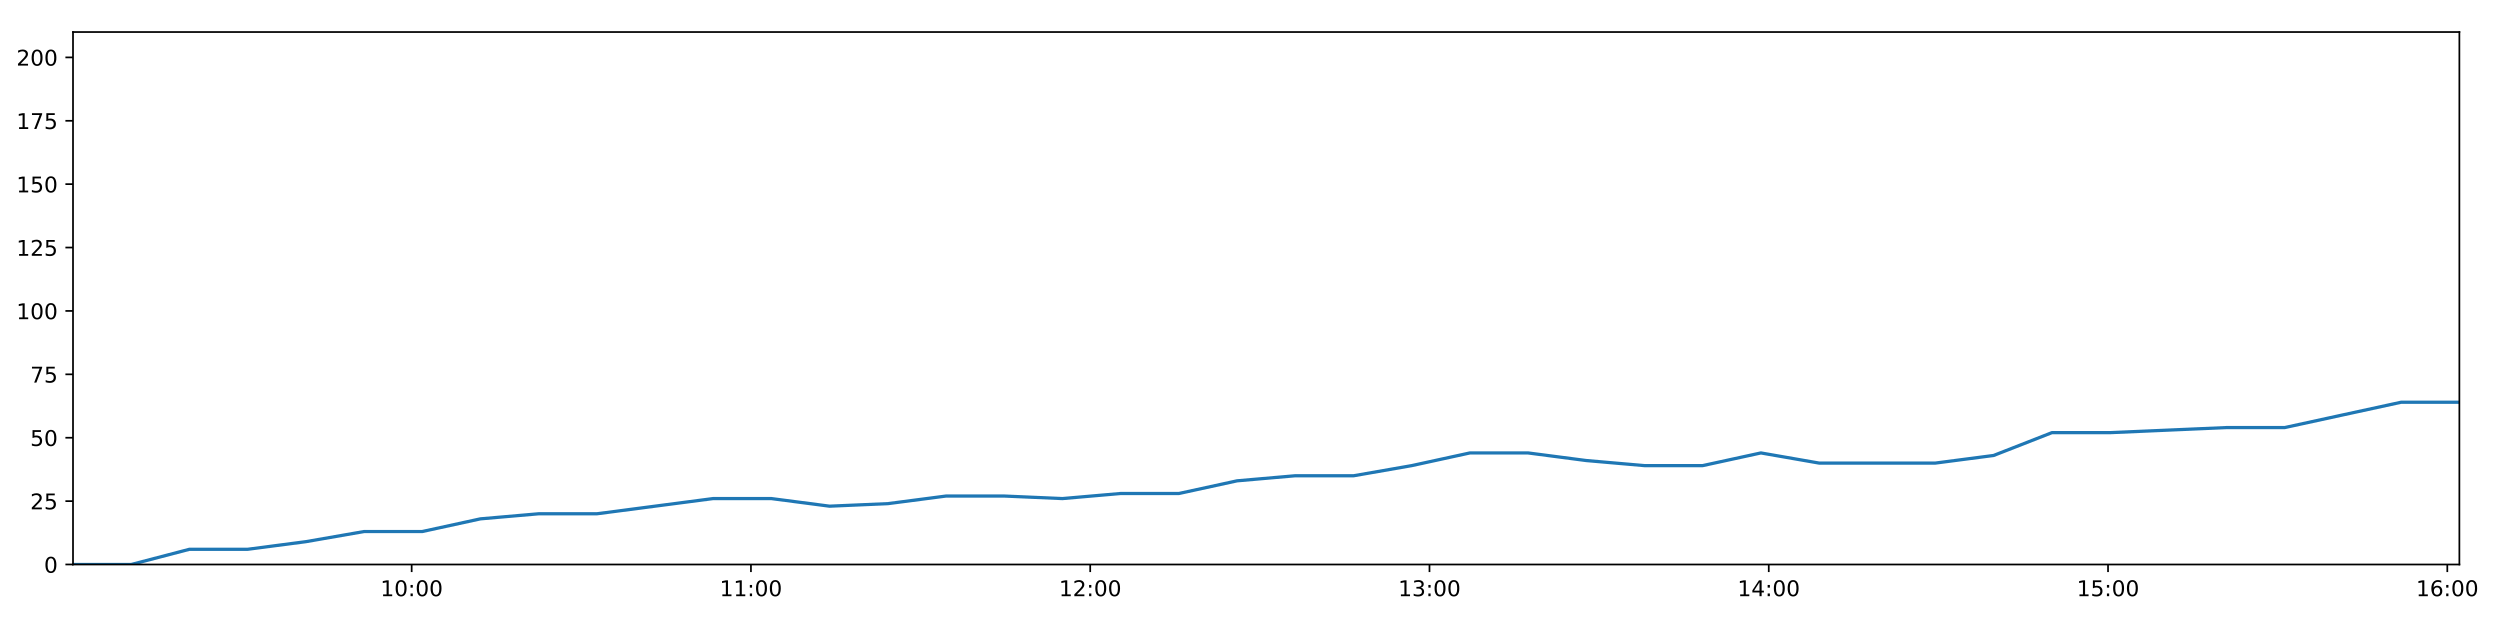
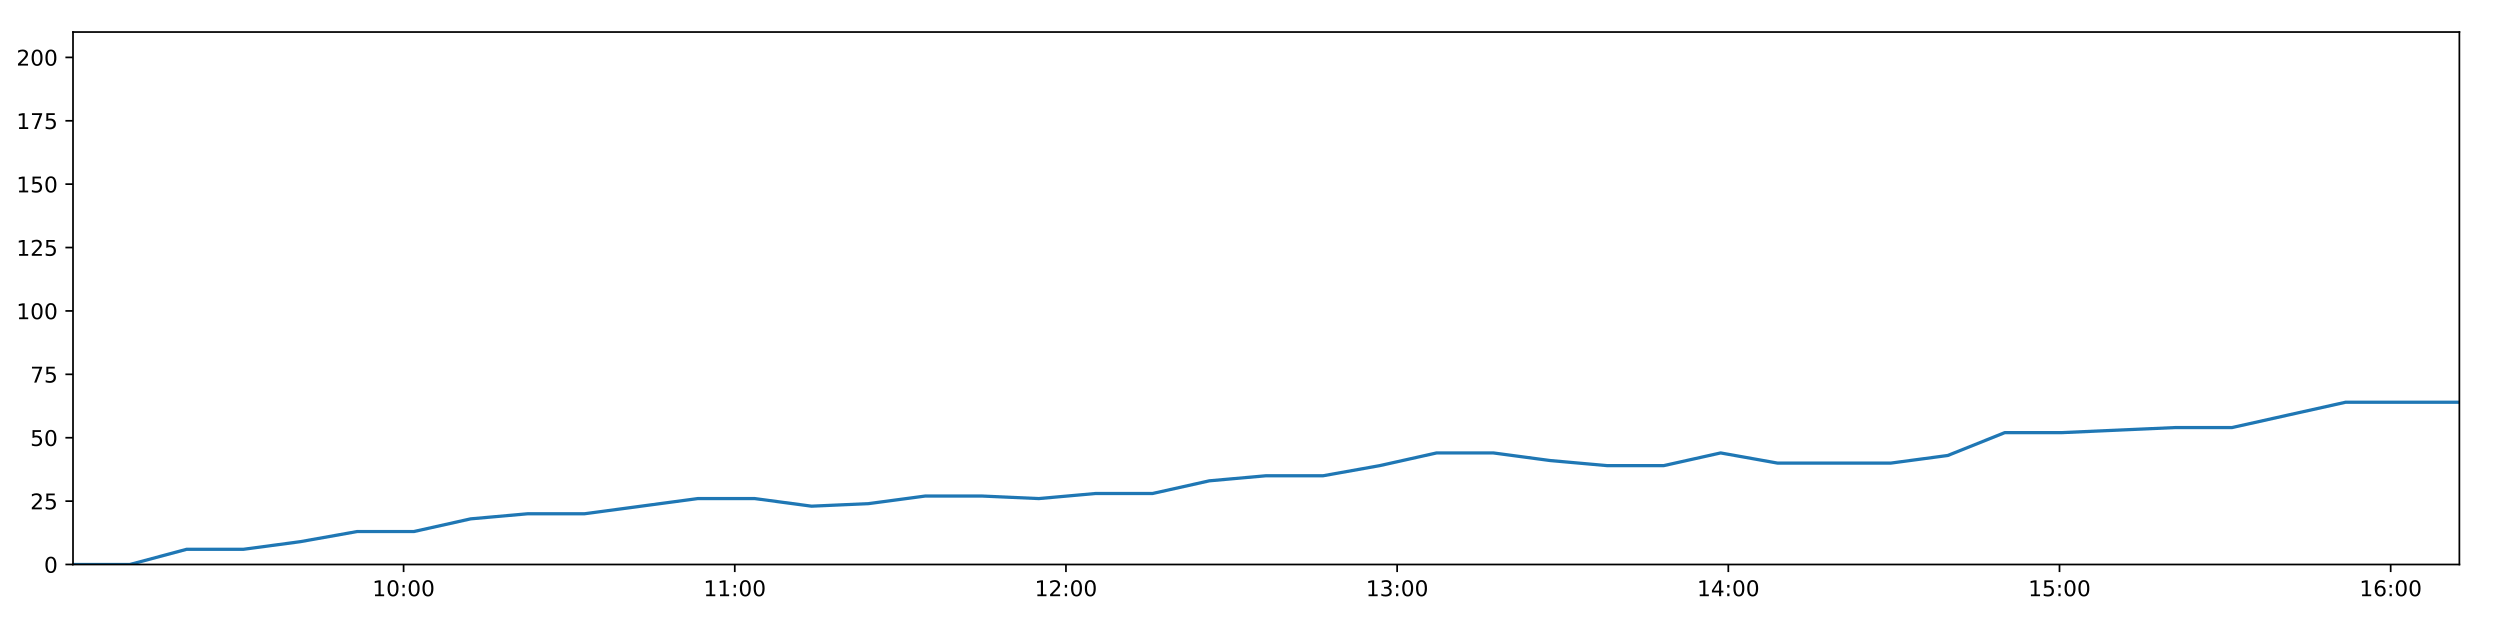
<svg xmlns="http://www.w3.org/2000/svg" xmlns:xlink="http://www.w3.org/1999/xlink" height="288pt" version="1.1" viewBox="0 0 1152 288" width="1152pt">
  <defs>
    <style type="text/css">
*{stroke-linecap:butt;stroke-linejoin:round;}
  </style>
  </defs>
  <g id="figure_1">
    <g id="patch_1">
      <path d="M 0 288  L 1152 288  L 1152 0  L 0 0  z " style="fill:#ffffff;" />
    </g>
    <g id="axes_1">
      <g id="patch_2">
        <path d="M 33.64 260.12  L 1133.28 260.12  L 1133.28 14.76  L 33.64 14.76  z " style="fill:#ffffff;" />
      </g>
      <g id="matplotlib.axis_1">
        <g id="xtick_1">
          <g id="line2d_1">
            <defs>
-               <path d="M 0 0  L 0 3.5  " id="m0dc6ec6041" style="stroke:#000000;stroke-width:0.8;" />
-             </defs>
-             <g>
-               <use style="stroke:#000000;stroke-width:0.8;" x="189.697" xlink:href="#m0dc6ec6041" y="260.12" />
+               <path d="M 0 0  L 0 3.5  " id="ma04789f685" style="stroke:#000000;stroke-width:0.8;" />
+             </defs>
+             <g>
+               <use style="stroke:#000000;stroke-width:0.8;" x="185.975" xlink:href="#ma04789f685" y="260.12" />
            </g>
          </g>
          <g id="text_1">
            <defs>
              <path d="M 12.406 8.297  L 28.516 8.297  L 28.516 63.922  L 10.984 60.406  L 10.984 69.391  L 28.422 72.906  L 38.281 72.906  L 38.281 8.297  L 54.391 8.297  L 54.391 0  L 12.406 0  z " id="DejaVuSans-49" />
              <path d="M 31.781 66.406  Q 24.172 66.406 20.328 58.906  Q 16.5 51.422 16.5 36.375  Q 16.5 21.391 20.328 13.891  Q 24.172 6.391 31.781 6.391  Q 39.453 6.391 43.281 13.891  Q 47.125 21.391 47.125 36.375  Q 47.125 51.422 43.281 58.906  Q 39.453 66.406 31.781 66.406  z M 31.781 74.219  Q 44.047 74.219 50.516 64.516  Q 56.984 54.828 56.984 36.375  Q 56.984 17.969 50.516 8.266  Q 44.047 -1.422 31.781 -1.422  Q 19.531 -1.422 13.062 8.266  Q 6.594 17.969 6.594 36.375  Q 6.594 54.828 13.062 64.516  Q 19.531 74.219 31.781 74.219  z " id="DejaVuSans-48" />
              <path d="M 11.719 12.406  L 22.016 12.406  L 22.016 0  L 11.719 0  z M 11.719 51.703  L 22.016 51.703  L 22.016 39.312  L 11.719 39.312  z " id="DejaVuSans-58" />
            </defs>
-             <g transform="translate(175.2876 274.7184)scale(0.1 -0.1)">
+             <g transform="translate(171.5658 274.7184)scale(0.1 -0.1)">
              <use xlink:href="#DejaVuSans-49" />
              <use x="63.623" xlink:href="#DejaVuSans-48" />
              <use x="127.246" xlink:href="#DejaVuSans-58" />
              <use x="160.938" xlink:href="#DejaVuSans-48" />
              <use x="224.561" xlink:href="#DejaVuSans-48" />
            </g>
          </g>
        </g>
        <g id="xtick_2">
          <g id="line2d_2">
            <g>
-               <use style="stroke:#000000;stroke-width:0.8;" x="346.034" xlink:href="#m0dc6ec6041" y="260.12" />
+               <use style="stroke:#000000;stroke-width:0.8;" x="338.583" xlink:href="#ma04789f685" y="260.12" />
            </g>
          </g>
          <g id="text_2">
-             <g transform="translate(331.6244 274.7184)scale(0.1 -0.1)">
+             <g transform="translate(324.1739 274.7184)scale(0.1 -0.1)">
              <use xlink:href="#DejaVuSans-49" />
              <use x="63.623" xlink:href="#DejaVuSans-49" />
              <use x="127.246" xlink:href="#DejaVuSans-58" />
              <use x="160.938" xlink:href="#DejaVuSans-48" />
              <use x="224.561" xlink:href="#DejaVuSans-48" />
            </g>
          </g>
        </g>
        <g id="xtick_3">
          <g id="line2d_3">
            <g>
-               <use style="stroke:#000000;stroke-width:0.8;" x="502.37" xlink:href="#m0dc6ec6041" y="260.12" />
+               <use style="stroke:#000000;stroke-width:0.8;" x="491.191" xlink:href="#ma04789f685" y="260.12" />
            </g>
          </g>
          <g id="text_3">
            <defs>
              <path d="M 19.188 8.297  L 53.609 8.297  L 53.609 0  L 7.328 0  L 7.328 8.297  Q 12.938 14.109 22.625 23.891  Q 32.328 33.688 34.812 36.531  Q 39.547 41.844 41.422 45.531  Q 43.312 49.219 43.312 52.781  Q 43.312 58.594 39.234 62.25  Q 35.156 65.922 28.609 65.922  Q 23.969 65.922 18.812 64.312  Q 13.672 62.703 7.812 59.422  L 7.812 69.391  Q 13.766 71.781 18.938 73  Q 24.125 74.219 28.422 74.219  Q 39.75 74.219 46.484 68.547  Q 53.219 62.891 53.219 53.422  Q 53.219 48.922 51.531 44.891  Q 49.859 40.875 45.406 35.406  Q 44.188 33.984 37.641 27.219  Q 31.109 20.453 19.188 8.297  z " id="DejaVuSans-50" />
            </defs>
-             <g transform="translate(487.9611 274.7184)scale(0.1 -0.1)">
+             <g transform="translate(476.7821 274.7184)scale(0.1 -0.1)">
              <use xlink:href="#DejaVuSans-49" />
              <use x="63.623" xlink:href="#DejaVuSans-50" />
              <use x="127.246" xlink:href="#DejaVuSans-58" />
              <use x="160.938" xlink:href="#DejaVuSans-48" />
              <use x="224.561" xlink:href="#DejaVuSans-48" />
            </g>
          </g>
        </g>
        <g id="xtick_4">
          <g id="line2d_4">
            <g>
-               <use style="stroke:#000000;stroke-width:0.8;" x="658.707" xlink:href="#m0dc6ec6041" y="260.12" />
+               <use style="stroke:#000000;stroke-width:0.8;" x="643.8" xlink:href="#ma04789f685" y="260.12" />
            </g>
          </g>
          <g id="text_4">
            <defs>
              <path d="M 40.578 39.312  Q 47.656 37.797 51.625 33  Q 55.609 28.219 55.609 21.188  Q 55.609 10.406 48.188 4.484  Q 40.766 -1.422 27.094 -1.422  Q 22.516 -1.422 17.656 -0.516  Q 12.797 0.391 7.625 2.203  L 7.625 11.719  Q 11.719 9.328 16.594 8.109  Q 21.484 6.891 26.812 6.891  Q 36.078 6.891 40.938 10.547  Q 45.797 14.203 45.797 21.188  Q 45.797 27.641 41.281 31.266  Q 36.766 34.906 28.719 34.906  L 20.219 34.906  L 20.219 43.016  L 29.109 43.016  Q 36.375 43.016 40.234 45.922  Q 44.094 48.828 44.094 54.297  Q 44.094 59.906 40.109 62.906  Q 36.141 65.922 28.719 65.922  Q 24.656 65.922 20.016 65.031  Q 15.375 64.156 9.812 62.312  L 9.812 71.094  Q 15.438 72.656 20.344 73.438  Q 25.25 74.219 29.594 74.219  Q 40.828 74.219 47.359 69.109  Q 53.906 64.016 53.906 55.328  Q 53.906 49.266 50.438 45.094  Q 46.969 40.922 40.578 39.312  z " id="DejaVuSans-51" />
            </defs>
-             <g transform="translate(644.2978 274.7184)scale(0.1 -0.1)">
+             <g transform="translate(629.3903 274.7184)scale(0.1 -0.1)">
              <use xlink:href="#DejaVuSans-49" />
              <use x="63.623" xlink:href="#DejaVuSans-51" />
              <use x="127.246" xlink:href="#DejaVuSans-58" />
              <use x="160.938" xlink:href="#DejaVuSans-48" />
              <use x="224.561" xlink:href="#DejaVuSans-48" />
            </g>
          </g>
        </g>
        <g id="xtick_5">
          <g id="line2d_5">
            <g>
-               <use style="stroke:#000000;stroke-width:0.8;" x="815.044" xlink:href="#m0dc6ec6041" y="260.12" />
+               <use style="stroke:#000000;stroke-width:0.8;" x="796.408" xlink:href="#ma04789f685" y="260.12" />
            </g>
          </g>
          <g id="text_5">
            <defs>
              <path d="M 37.797 64.312  L 12.891 25.391  L 37.797 25.391  z M 35.203 72.906  L 47.609 72.906  L 47.609 25.391  L 58.016 25.391  L 58.016 17.188  L 47.609 17.188  L 47.609 0  L 37.797 0  L 37.797 17.188  L 4.891 17.188  L 4.891 26.703  z " id="DejaVuSans-52" />
            </defs>
-             <g transform="translate(800.6345 274.7184)scale(0.1 -0.1)">
+             <g transform="translate(781.9984 274.7184)scale(0.1 -0.1)">
              <use xlink:href="#DejaVuSans-49" />
              <use x="63.623" xlink:href="#DejaVuSans-52" />
              <use x="127.246" xlink:href="#DejaVuSans-58" />
              <use x="160.938" xlink:href="#DejaVuSans-48" />
              <use x="224.561" xlink:href="#DejaVuSans-48" />
            </g>
          </g>
        </g>
        <g id="xtick_6">
          <g id="line2d_6">
            <g>
-               <use style="stroke:#000000;stroke-width:0.8;" x="971.381" xlink:href="#m0dc6ec6041" y="260.12" />
+               <use style="stroke:#000000;stroke-width:0.8;" x="949.016" xlink:href="#ma04789f685" y="260.12" />
            </g>
          </g>
          <g id="text_6">
            <defs>
              <path d="M 10.797 72.906  L 49.516 72.906  L 49.516 64.594  L 19.828 64.594  L 19.828 46.734  Q 21.969 47.469 24.109 47.828  Q 26.266 48.188 28.422 48.188  Q 40.625 48.188 47.75 41.5  Q 54.891 34.812 54.891 23.391  Q 54.891 11.625 47.562 5.094  Q 40.234 -1.422 26.906 -1.422  Q 22.312 -1.422 17.547 -0.641  Q 12.797 0.141 7.719 1.703  L 7.719 11.625  Q 12.109 9.234 16.797 8.062  Q 21.484 6.891 26.703 6.891  Q 35.156 6.891 40.078 11.328  Q 45.016 15.766 45.016 23.391  Q 45.016 31 40.078 35.438  Q 35.156 39.891 26.703 39.891  Q 22.75 39.891 18.812 39.016  Q 14.891 38.141 10.797 36.281  z " id="DejaVuSans-53" />
            </defs>
-             <g transform="translate(956.9712 274.7184)scale(0.1 -0.1)">
+             <g transform="translate(934.6066 274.7184)scale(0.1 -0.1)">
              <use xlink:href="#DejaVuSans-49" />
              <use x="63.623" xlink:href="#DejaVuSans-53" />
              <use x="127.246" xlink:href="#DejaVuSans-58" />
              <use x="160.938" xlink:href="#DejaVuSans-48" />
              <use x="224.561" xlink:href="#DejaVuSans-48" />
            </g>
          </g>
        </g>
        <g id="xtick_7">
          <g id="line2d_7">
            <g>
-               <use style="stroke:#000000;stroke-width:0.8;" x="1127.717" xlink:href="#m0dc6ec6041" y="260.12" />
+               <use style="stroke:#000000;stroke-width:0.8;" x="1101.624" xlink:href="#ma04789f685" y="260.12" />
            </g>
          </g>
          <g id="text_7">
            <defs>
              <path d="M 33.016 40.375  Q 26.375 40.375 22.484 35.828  Q 18.609 31.297 18.609 23.391  Q 18.609 15.531 22.484 10.953  Q 26.375 6.391 33.016 6.391  Q 39.656 6.391 43.531 10.953  Q 47.406 15.531 47.406 23.391  Q 47.406 31.297 43.531 35.828  Q 39.656 40.375 33.016 40.375  z M 52.594 71.297  L 52.594 62.312  Q 48.875 64.062 45.094 64.984  Q 41.312 65.922 37.594 65.922  Q 27.828 65.922 22.672 59.328  Q 17.531 52.734 16.797 39.406  Q 19.672 43.656 24.016 45.922  Q 28.375 48.188 33.594 48.188  Q 44.578 48.188 50.953 41.516  Q 57.328 34.859 57.328 23.391  Q 57.328 12.156 50.688 5.359  Q 44.047 -1.422 33.016 -1.422  Q 20.359 -1.422 13.672 8.266  Q 6.984 17.969 6.984 36.375  Q 6.984 53.656 15.188 63.938  Q 23.391 74.219 37.203 74.219  Q 40.922 74.219 44.703 73.484  Q 48.484 72.75 52.594 71.297  z " id="DejaVuSans-54" />
            </defs>
-             <g transform="translate(1113.308 274.7184)scale(0.1 -0.1)">
+             <g transform="translate(1087.215 274.7184)scale(0.1 -0.1)">
              <use xlink:href="#DejaVuSans-49" />
              <use x="63.623" xlink:href="#DejaVuSans-54" />
              <use x="127.246" xlink:href="#DejaVuSans-58" />
              <use x="160.938" xlink:href="#DejaVuSans-48" />
              <use x="224.561" xlink:href="#DejaVuSans-48" />
            </g>
          </g>
        </g>
      </g>
      <g id="matplotlib.axis_2">
        <g id="ytick_1">
          <g id="line2d_8">
            <defs>
-               <path d="M 0 0  L -3.5 0  " id="m7f08962f23" style="stroke:#000000;stroke-width:0.8;" />
-             </defs>
-             <g>
-               <use style="stroke:#000000;stroke-width:0.8;" x="33.64" xlink:href="#m7f08962f23" y="260.12" />
+               <path d="M 0 0  L -3.5 0  " id="md21c2cac6c" style="stroke:#000000;stroke-width:0.8;" />
+             </defs>
+             <g>
+               <use style="stroke:#000000;stroke-width:0.8;" x="33.64" xlink:href="#md21c2cac6c" y="260.12" />
            </g>
          </g>
          <g id="text_8">
            <g transform="translate(20.2775 263.9192)scale(0.1 -0.1)">
              <use xlink:href="#DejaVuSans-48" />
            </g>
          </g>
        </g>
        <g id="ytick_2">
          <g id="line2d_9">
            <g>
-               <use style="stroke:#000000;stroke-width:0.8;" x="33.64" xlink:href="#m7f08962f23" y="230.91" />
+               <use style="stroke:#000000;stroke-width:0.8;" x="33.64" xlink:href="#md21c2cac6c" y="230.91" />
            </g>
          </g>
          <g id="text_9">
            <g transform="translate(13.915 234.7097)scale(0.1 -0.1)">
              <use xlink:href="#DejaVuSans-50" />
              <use x="63.623" xlink:href="#DejaVuSans-53" />
            </g>
          </g>
        </g>
        <g id="ytick_3">
          <g id="line2d_10">
            <g>
-               <use style="stroke:#000000;stroke-width:0.8;" x="33.64" xlink:href="#m7f08962f23" y="201.701" />
+               <use style="stroke:#000000;stroke-width:0.8;" x="33.64" xlink:href="#md21c2cac6c" y="201.701" />
            </g>
          </g>
          <g id="text_10">
            <g transform="translate(13.915 205.5002)scale(0.1 -0.1)">
              <use xlink:href="#DejaVuSans-53" />
              <use x="63.623" xlink:href="#DejaVuSans-48" />
            </g>
          </g>
        </g>
        <g id="ytick_4">
          <g id="line2d_11">
            <g>
-               <use style="stroke:#000000;stroke-width:0.8;" x="33.64" xlink:href="#m7f08962f23" y="172.491" />
+               <use style="stroke:#000000;stroke-width:0.8;" x="33.64" xlink:href="#md21c2cac6c" y="172.491" />
            </g>
          </g>
          <g id="text_11">
            <defs>
              <path d="M 8.203 72.906  L 55.078 72.906  L 55.078 68.703  L 28.609 0  L 18.312 0  L 43.219 64.594  L 8.203 64.594  z " id="DejaVuSans-55" />
            </defs>
            <g transform="translate(13.915 176.2906)scale(0.1 -0.1)">
              <use xlink:href="#DejaVuSans-55" />
              <use x="63.623" xlink:href="#DejaVuSans-53" />
            </g>
          </g>
        </g>
        <g id="ytick_5">
          <g id="line2d_12">
            <g>
-               <use style="stroke:#000000;stroke-width:0.8;" x="33.64" xlink:href="#m7f08962f23" y="143.282" />
+               <use style="stroke:#000000;stroke-width:0.8;" x="33.64" xlink:href="#md21c2cac6c" y="143.282" />
            </g>
          </g>
          <g id="text_12">
            <g transform="translate(7.5525 147.0811)scale(0.1 -0.1)">
              <use xlink:href="#DejaVuSans-49" />
              <use x="63.623" xlink:href="#DejaVuSans-48" />
              <use x="127.246" xlink:href="#DejaVuSans-48" />
            </g>
          </g>
        </g>
        <g id="ytick_6">
          <g id="line2d_13">
            <g>
-               <use style="stroke:#000000;stroke-width:0.8;" x="33.64" xlink:href="#m7f08962f23" y="114.072" />
+               <use style="stroke:#000000;stroke-width:0.8;" x="33.64" xlink:href="#md21c2cac6c" y="114.072" />
            </g>
          </g>
          <g id="text_13">
            <g transform="translate(7.5525 117.8716)scale(0.1 -0.1)">
              <use xlink:href="#DejaVuSans-49" />
              <use x="63.623" xlink:href="#DejaVuSans-50" />
              <use x="127.246" xlink:href="#DejaVuSans-53" />
            </g>
          </g>
        </g>
        <g id="ytick_7">
          <g id="line2d_14">
            <g>
-               <use style="stroke:#000000;stroke-width:0.8;" x="33.64" xlink:href="#m7f08962f23" y="84.863" />
+               <use style="stroke:#000000;stroke-width:0.8;" x="33.64" xlink:href="#md21c2cac6c" y="84.863" />
            </g>
          </g>
          <g id="text_14">
            <g transform="translate(7.5525 88.66208)scale(0.1 -0.1)">
              <use xlink:href="#DejaVuSans-49" />
              <use x="63.623" xlink:href="#DejaVuSans-53" />
              <use x="127.246" xlink:href="#DejaVuSans-48" />
            </g>
          </g>
        </g>
        <g id="ytick_8">
          <g id="line2d_15">
            <g>
-               <use style="stroke:#000000;stroke-width:0.8;" x="33.64" xlink:href="#m7f08962f23" y="55.653" />
+               <use style="stroke:#000000;stroke-width:0.8;" x="33.64" xlink:href="#md21c2cac6c" y="55.653" />
            </g>
          </g>
          <g id="text_15">
            <g transform="translate(7.5525 59.45255)scale(0.1 -0.1)">
              <use xlink:href="#DejaVuSans-49" />
              <use x="63.623" xlink:href="#DejaVuSans-55" />
              <use x="127.246" xlink:href="#DejaVuSans-53" />
            </g>
          </g>
        </g>
        <g id="ytick_9">
          <g id="line2d_16">
            <g>
-               <use style="stroke:#000000;stroke-width:0.8;" x="33.64" xlink:href="#m7f08962f23" y="26.444" />
+               <use style="stroke:#000000;stroke-width:0.8;" x="33.64" xlink:href="#md21c2cac6c" y="26.444" />
            </g>
          </g>
          <g id="text_16">
            <g transform="translate(7.5525 30.24303)scale(0.1 -0.1)">
              <use xlink:href="#DejaVuSans-50" />
              <use x="63.623" xlink:href="#DejaVuSans-48" />
              <use x="127.246" xlink:href="#DejaVuSans-48" />
            </g>
          </g>
        </g>
      </g>
      <g id="line2d_17">
-         <path clip-path="url(#p39c35c1577)" d="M 33.64 260.12  L 60.46 260.12  L 87.28 253.11  L 114.116 253.11  L 140.92 249.605  L 167.773 244.931  L 194.555 244.931  L 221.362 239.089  L 248.188 236.752  L 274.992 236.752  L 301.794 233.247  L 328.58 229.742  L 355.433 229.742  L 382.263 233.247  L 409.124 232.079  L 435.939 228.574  L 462.773 228.574  L 489.575 229.742  L 516.368 227.405  L 543.236 227.405  L 570.05 221.563  L 596.835 219.227  L 623.75 219.227  L 650.535 214.553  L 677.335 208.711  L 704.132 208.711  L 730.933 212.216  L 757.743 214.553  L 784.597 214.553  L 811.426 208.711  L 838.224 213.385  L 865.039 213.385  L 891.842 213.385  L 918.656 209.88  L 945.52 199.364  L 972.304 199.364  L 999.119 198.196  L 1025.987 197.027  L 1052.79 197.027  L 1079.599 191.186  L 1106.465 185.344  L 1133.28 185.344  " style="fill:none;stroke:#1f77b4;stroke-linecap:square;stroke-width:1.5;" />
+         <path clip-path="url(#p32cda9bc41)" d="M 33.64 260.12  L 59.821 260.12  L 86 253.11  L 112.197 253.11  L 138.361 249.605  L 164.574 244.931  L 190.718 244.931  L 216.885 239.089  L 243.071 236.752  L 269.236 236.752  L 295.398 233.247  L 321.546 229.742  L 347.758 229.742  L 373.948 233.247  L 400.169 232.079  L 426.344 228.574  L 452.538 228.574  L 478.701 229.742  L 504.855 227.405  L 531.082 227.405  L 557.257 221.563  L 583.403 219.227  L 609.676 219.227  L 635.823 214.553  L 661.983 208.711  L 688.141 208.711  L 714.303 212.216  L 740.473 214.553  L 766.687 214.553  L 792.876 208.711  L 819.035 213.385  L 845.211 213.385  L 871.374 213.385  L 897.549 209.88  L 923.772 199.364  L 949.917 199.364  L 976.093 198.196  L 1002.32 197.027  L 1028.484 197.027  L 1054.654 191.186  L 1080.879 185.344  L 1107.054 185.344  L 1133.28 185.344  " style="fill:none;stroke:#1f77b4;stroke-linecap:square;stroke-width:1.5;" />
      </g>
      <g id="patch_3">
        <path d="M 33.64 260.12  L 33.64 14.76  " style="fill:none;stroke:#000000;stroke-linecap:square;stroke-linejoin:miter;stroke-width:0.8;" />
      </g>
      <g id="patch_4">
        <path d="M 1133.28 260.12  L 1133.28 14.76  " style="fill:none;stroke:#000000;stroke-linecap:square;stroke-linejoin:miter;stroke-width:0.8;" />
      </g>
      <g id="patch_5">
        <path d="M 33.64 260.12  L 1133.28 260.12  " style="fill:none;stroke:#000000;stroke-linecap:square;stroke-linejoin:miter;stroke-width:0.8;" />
      </g>
      <g id="patch_6">
        <path d="M 33.64 14.76  L 1133.28 14.76  " style="fill:none;stroke:#000000;stroke-linecap:square;stroke-linejoin:miter;stroke-width:0.8;" />
      </g>
    </g>
  </g>
  <defs>
-     <clipPath id="p39c35c1577">
+     <clipPath id="p32cda9bc41">
      <rect height="245.36" width="1099.64" x="33.64" y="14.76" />
    </clipPath>
  </defs>
</svg>
